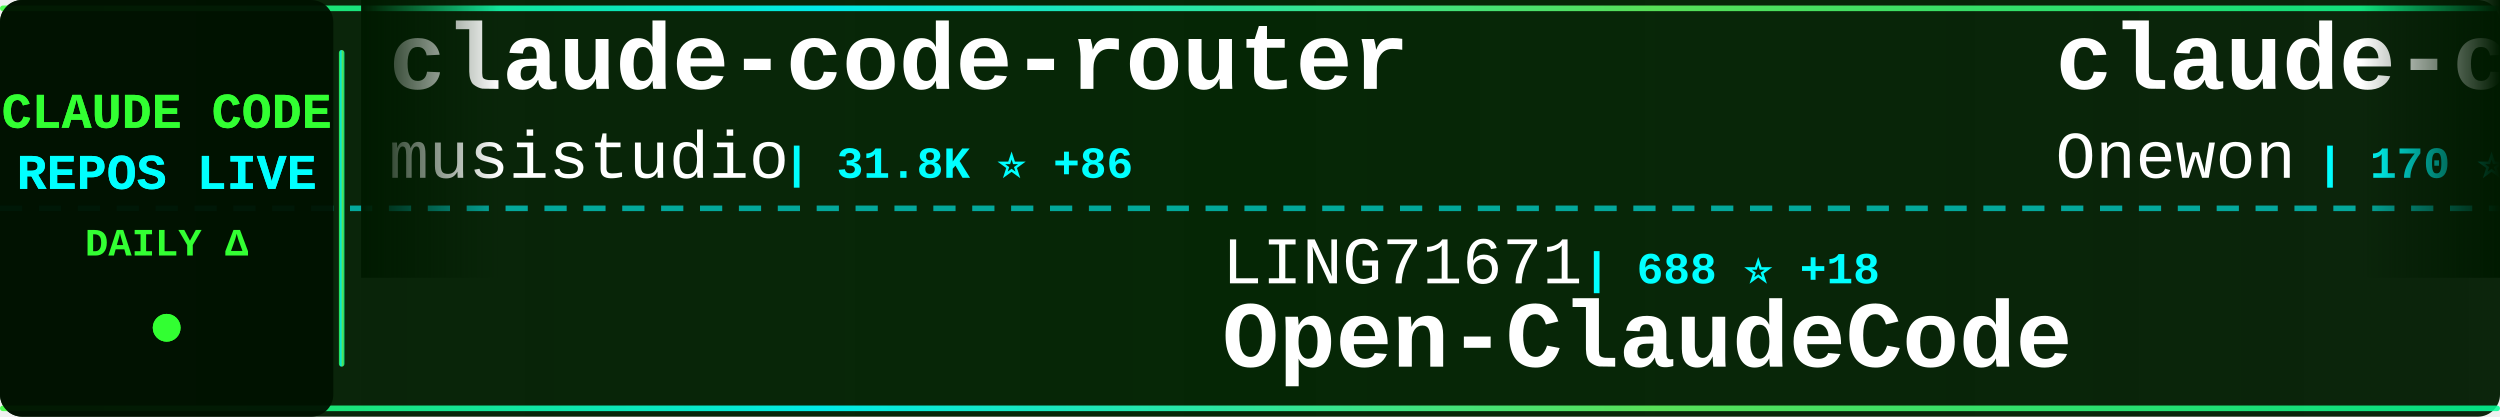
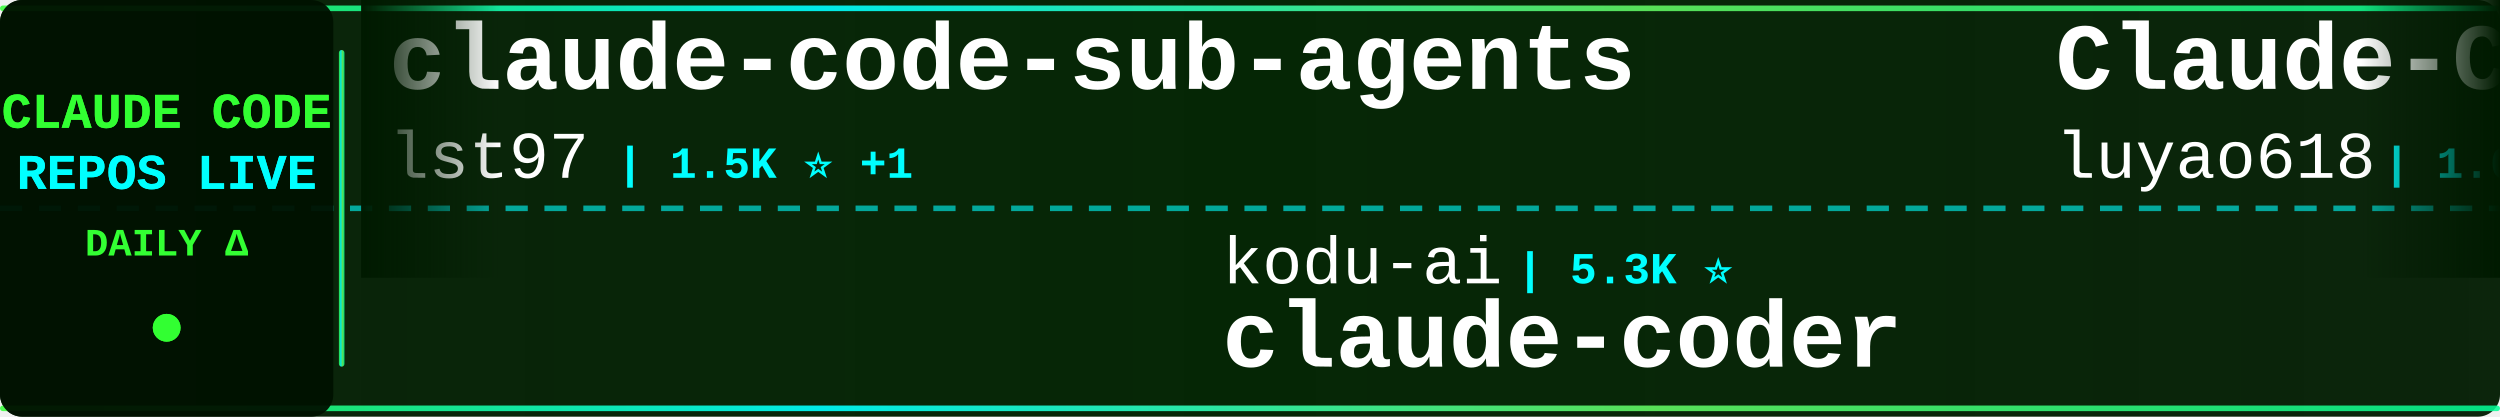
<svg xmlns="http://www.w3.org/2000/svg" width="900" height="150">
  <defs>
    <linearGradient id="tickerBg" x1="0%" y1="0%" x2="100%" y2="0%">
      <stop offset="0%" style="stop-color:#001a00;stop-opacity:0.95" />
      <stop offset="50%" style="stop-color:#002200;stop-opacity:0.98" />
      <stop offset="100%" style="stop-color:#001a00;stop-opacity:0.95" />
    </linearGradient>
    <linearGradient id="borderGrad" x1="0%" y1="0%" x2="100%" y2="0%">
      <stop offset="0%" style="stop-color:#33ff33;stop-opacity:0.85">
        <animate attributeName="stop-opacity" values="0.85;1;0.85" dur="2s" repeatCount="indefinite" />
      </stop>
      <stop offset="33%" style="stop-color:#00ffff;stop-opacity:0.9">
        <animate attributeName="stop-opacity" values="0.9;1;0.9" dur="2.2s" repeatCount="indefinite" />
      </stop>
      <stop offset="66%" style="stop-color:#66ff66;stop-opacity:0.85">
        <animate attributeName="stop-opacity" values="0.85;1;0.85" dur="1.8s" repeatCount="indefinite" />
      </stop>
      <stop offset="100%" style="stop-color:#00ff99;stop-opacity:0.85">
        <animate attributeName="stop-opacity" values="0.85;1;0.85" dur="2s" repeatCount="indefinite" />
      </stop>
    </linearGradient>
    <filter id="textGlow">
      <feGaussianBlur stdDeviation="0.1" result="coloredBlur" />
      <feMerge>
        <feMergeNode in="coloredBlur" />
        <feMergeNode in="SourceGraphic" />
      </feMerge>
    </filter>
    <filter id="metricGlow">
      <feGaussianBlur stdDeviation="0.2" result="coloredBlur" />
      <feMerge>
        <feMergeNode in="coloredBlur" />
        <feMergeNode in="SourceGraphic" />
      </feMerge>
    </filter>
    <linearGradient id="leftFade" x1="0%" y1="0%" x2="100%" y2="0%">
      <stop offset="0%" style="stop-color:#001a00;stop-opacity:1" />
      <stop offset="100%" style="stop-color:#001a00;stop-opacity:0" />
    </linearGradient>
    <linearGradient id="rightFade" x1="0%" y1="0%" x2="100%" y2="0%">
      <stop offset="0%" style="stop-color:#001a00;stop-opacity:0" />
      <stop offset="100%" style="stop-color:#001a00;stop-opacity:1" />
    </linearGradient>
  </defs>
  <rect width="900" height="150" fill="url(#tickerBg)" rx="8" />
  <rect x="0" y="2" width="900" height="2" fill="url(#borderGrad)" rx="1" />
  <rect x="0" y="146" width="900" height="2" fill="url(#borderGrad)" rx="1" />
  <line x1="0" y1="75" x2="900" y2="75" stroke="#00ffff" stroke-width="2" stroke-dasharray="8 6" opacity="0.6" />
  <rect x="0" y="0" width="120" height="150" fill="#001100" opacity="0.95" rx="8" />
  <text x="60" y="46" font-family="'Courier New', monospace" font-size="18" font-weight="bold" fill="#33ff33" text-anchor="middle" filter="url(#textGlow)">
    CLAUDE CODE
  </text>
  <text x="60" y="68" font-family="'Courier New', monospace" font-size="18" font-weight="bold" fill="#00ffff" text-anchor="middle" filter="url(#textGlow)">
    REPOS LIVE
  </text>
  <text x="60" y="92" font-family="'Courier New', monospace" font-size="14" font-weight="bold" fill="#33ff33" text-anchor="middle">
    DAILY Δ
  </text>
  <circle cx="60" cy="118" r="5" fill="#33ff33" filter="url(#metricGlow)">
    <animate attributeName="r" values="4;6;4" dur="1.5s" repeatCount="indefinite" />
    <animate attributeName="opacity" values="0.6;1;0.6" dur="1.5s" repeatCount="indefinite" />
  </circle>
  <rect x="122" y="18" width="2" height="114" fill="url(#borderGrad)" rx="1" />
  <clipPath id="tickerClip">
    <rect x="130" y="0" width="770" height="150" />
  </clipPath>
  <g clip-path="url(#tickerClip)">
    <g id="tickerItems">
      <animateTransform attributeName="transform" attributeType="XML" type="translate" from="0 0" to="-3000 0" dur="54s" repeatCount="indefinite" />
      <g transform="translate(0, 0)">
-         <text x="140" y="32" font-family="'Courier New', monospace" font-size="34" font-weight="bold" fill="#ffffff">claude-code-router</text>
-         <text x="140" y="64" font-family="'Courier New', monospace" font-size="24" font-weight="normal" fill="#ffffff" opacity="1.0">musistudio</text>
-         <text x="282" y="64" font-family="'Courier New', monospace" font-size="16" font-weight="bold" fill="#00ffff"> | 31.8K ⭐ +86</text>
+         <text x="140" y="32" font-family="'Courier New', monospace" font-size="34" font-weight="bold" fill="#ffffff">claude-code-sub-agents</text>
+         <text x="140" y="64" font-family="'Courier New', monospace" font-size="24" font-weight="normal" fill="#ffffff" opacity="1.0">lst97</text>
+         <text x="222" y="64" font-family="'Courier New', monospace" font-size="16" font-weight="bold" fill="#00ffff"> | 1.5K ⭐ +1</text>
      </g>
      <g transform="translate(300, 0)">
-         <text x="140" y="102" font-family="'Courier New', monospace" font-size="24" font-weight="normal" fill="#ffffff" opacity="1.0">LING71671</text>
-         <text x="270" y="102" font-family="'Courier New', monospace" font-size="16" font-weight="bold" fill="#00ffff"> | 688 ⭐ +18</text>
-         <text x="140" y="132" font-family="'Courier New', monospace" font-size="34" font-weight="bold" fill="#ffffff">Open-ClaudeCode</text>
-       </g>
-       <g transform="translate(600, 0)">
-         <text x="140" y="32" font-family="'Courier New', monospace" font-size="34" font-weight="bold" fill="#ffffff">claude-code</text>
-         <text x="140" y="64" font-family="'Courier New', monospace" font-size="24" font-weight="normal" fill="#ffffff" opacity="1.0">Onewon</text>
-         <text x="234" y="64" font-family="'Courier New', monospace" font-size="16" font-weight="bold" fill="#00ffff"> | 170 ⭐ +4</text>
-       </g>
-       <g transform="translate(900, 0)">
        <text x="140" y="102" font-family="'Courier New', monospace" font-size="24" font-weight="normal" fill="#ffffff" opacity="1.0">kodu-ai</text>
        <text x="246" y="102" font-family="'Courier New', monospace" font-size="16" font-weight="bold" fill="#00ffff"> | 5.3K ⭐</text>
        <text x="140" y="132" font-family="'Courier New', monospace" font-size="34" font-weight="bold" fill="#ffffff">claude-coder</text>
      </g>
+       <g transform="translate(600, 0)">
+         <text x="140" y="32" font-family="'Courier New', monospace" font-size="34" font-weight="bold" fill="#ffffff">Claude-Code-Source-Study</text>
+         <text x="140" y="64" font-family="'Courier New', monospace" font-size="24" font-weight="normal" fill="#ffffff" opacity="1.0">luyao618</text>
+         <text x="258" y="64" font-family="'Courier New', monospace" font-size="16" font-weight="bold" fill="#00ffff"> | 1.0K ⭐ +42</text>
+       </g>
+       <g transform="translate(900, 0)">
+         <text x="140" y="102" font-family="'Courier New', monospace" font-size="24" font-weight="normal" fill="#ffffff" opacity="1.0">fazxes</text>
+         <text x="234" y="102" font-family="'Courier New', monospace" font-size="16" font-weight="bold" fill="#00ffff"> | 198 ⭐ +4</text>
+         <text x="140" y="132" font-family="'Courier New', monospace" font-size="34" font-weight="bold" fill="#ffffff">Claude-code</text>
+       </g>
      <g transform="translate(1200, 0)">
-         <text x="140" y="32" font-family="'Courier New', monospace" font-size="34" font-weight="bold" fill="#ffffff">claude-code-proxy</text>
-         <text x="140" y="64" font-family="'Courier New', monospace" font-size="24" font-weight="normal" fill="#ffffff" opacity="1.0">fuergaosi233</text>
-         <text x="306" y="64" font-family="'Courier New', monospace" font-size="16" font-weight="bold" fill="#00ffff"> | 2.4K ⭐ +9</text>
+         <text x="140" y="32" font-family="'Courier New', monospace" font-size="34" font-weight="bold" fill="#ffffff">claudecodeui</text>
+         <text x="140" y="64" font-family="'Courier New', monospace" font-size="24" font-weight="normal" fill="#ffffff" opacity="1.0">siteboon</text>
+         <text x="258" y="64" font-family="'Courier New', monospace" font-size="16" font-weight="bold" fill="#00ffff"> | 9.6K ⭐ +31</text>
      </g>
      <g transform="translate(1500, 0)">
-         <text x="140" y="102" font-family="'Courier New', monospace" font-size="24" font-weight="normal" fill="#ffffff" opacity="1.0">claude-code-best</text>
-         <text x="354" y="102" font-family="'Courier New', monospace" font-size="16" font-weight="bold" fill="#00ffff"> | 14.7K ⭐ +323</text>
-         <text x="140" y="132" font-family="'Courier New', monospace" font-size="34" font-weight="bold" fill="#ffffff">claude-code</text>
+         <text x="140" y="102" font-family="'Courier New', monospace" font-size="24" font-weight="normal" fill="#ffffff" opacity="1.0">eyaltoledano</text>
+         <text x="306" y="102" font-family="'Courier New', monospace" font-size="16" font-weight="bold" fill="#00ffff"> | 26.4K ⭐ +18</text>
+         <text x="140" y="132" font-family="'Courier New', monospace" font-size="34" font-weight="bold" fill="#ffffff">claude-task-master</text>
      </g>
      <g transform="translate(1800, 0)">
-         <text x="140" y="32" font-family="'Courier New', monospace" font-size="34" font-weight="bold" fill="#ffffff">claude-code</text>
-         <text x="140" y="64" font-family="'Courier New', monospace" font-size="24" font-weight="normal" fill="#ffffff" opacity="1.0">chiragjoshi12</text>
-         <text x="318" y="64" font-family="'Courier New', monospace" font-size="16" font-weight="bold" fill="#00ffff"> | 180 ⭐ +4</text>
+         <text x="140" y="32" font-family="'Courier New', monospace" font-size="34" font-weight="bold" fill="#ffffff">Claude-Code-Game-Studios</text>
+         <text x="140" y="64" font-family="'Courier New', monospace" font-size="24" font-weight="normal" fill="#ffffff" opacity="1.0">Donchitos</text>
+         <text x="270" y="64" font-family="'Courier New', monospace" font-size="16" font-weight="bold" fill="#00ffff"> | 8.4K ⭐ +89</text>
      </g>
      <g transform="translate(2100, 0)">
-         <text x="140" y="102" font-family="'Courier New', monospace" font-size="24" font-weight="normal" fill="#ffffff" opacity="1.0">frankbria</text>
-         <text x="270" y="102" font-family="'Courier New', monospace" font-size="16" font-weight="bold" fill="#00ffff"> | 8.5K ⭐ +27</text>
-         <text x="140" y="132" font-family="'Courier New', monospace" font-size="34" font-weight="bold" fill="#ffffff">ralph-claude-code</text>
+         <text x="140" y="102" font-family="'Courier New', monospace" font-size="24" font-weight="normal" fill="#ffffff" opacity="1.0">sugyan</text>
+         <text x="234" y="102" font-family="'Courier New', monospace" font-size="16" font-weight="bold" fill="#00ffff"> | 1.0K ⭐ +2</text>
+         <text x="140" y="132" font-family="'Courier New', monospace" font-size="34" font-weight="bold" fill="#ffffff">claude-code-webui</text>
      </g>
      <g transform="translate(2400, 0)">
-         <text x="140" y="32" font-family="'Courier New', monospace" font-size="34" font-weight="bold" fill="#ffffff">claude-code-infrastructu...</text>
-         <text x="140" y="64" font-family="'Courier New', monospace" font-size="24" font-weight="normal" fill="#ffffff" opacity="1.0">diet103</text>
-         <text x="246" y="64" font-family="'Courier New', monospace" font-size="16" font-weight="bold" fill="#00ffff"> | 9.4K ⭐ +6</text>
+         <text x="140" y="32" font-family="'Courier New', monospace" font-size="34" font-weight="bold" fill="#ffffff">superpowers</text>
+         <text x="140" y="64" font-family="'Courier New', monospace" font-size="24" font-weight="normal" fill="#ffffff" opacity="1.0">obra</text>
+         <text x="210" y="64" font-family="'Courier New', monospace" font-size="16" font-weight="bold" fill="#00ffff"> | 140.8K ⭐ +2.1K</text>
      </g>
      <g transform="translate(2700, 0)">
        <text x="140" y="102" font-family="'Courier New', monospace" font-size="24" font-weight="normal" fill="#ffffff" opacity="1.0">https-deeplearning-ai</text>
-         <text x="414" y="102" font-family="'Courier New', monospace" font-size="16" font-weight="bold" fill="#00ffff"> | 479 ⭐</text>
+         <text x="414" y="102" font-family="'Courier New', monospace" font-size="16" font-weight="bold" fill="#00ffff"> | 480 ⭐ +1</text>
        <text x="140" y="132" font-family="'Courier New', monospace" font-size="34" font-weight="bold" fill="#ffffff">sc-claude-code-files</text>
      </g>
      <g transform="translate(3000, 0)">
-         <text x="140" y="32" font-family="'Courier New', monospace" font-size="34" font-weight="bold" fill="#ffffff">claude-code-router</text>
-         <text x="140" y="64" font-family="'Courier New', monospace" font-size="24" font-weight="normal" fill="#ffffff" opacity="1.0">musistudio</text>
-         <text x="282" y="64" font-family="'Courier New', monospace" font-size="16" font-weight="bold" fill="#00ffff"> | 31.8K ⭐ +86</text>
+         <text x="140" y="32" font-family="'Courier New', monospace" font-size="34" font-weight="bold" fill="#ffffff">claude-code-sub-agents</text>
+         <text x="140" y="64" font-family="'Courier New', monospace" font-size="24" font-weight="normal" fill="#ffffff" opacity="1.0">lst97</text>
+         <text x="222" y="64" font-family="'Courier New', monospace" font-size="16" font-weight="bold" fill="#00ffff"> | 1.5K ⭐ +1</text>
      </g>
      <g transform="translate(3300, 0)">
-         <text x="140" y="102" font-family="'Courier New', monospace" font-size="24" font-weight="normal" fill="#ffffff" opacity="1.0">LING71671</text>
-         <text x="270" y="102" font-family="'Courier New', monospace" font-size="16" font-weight="bold" fill="#00ffff"> | 688 ⭐ +18</text>
-         <text x="140" y="132" font-family="'Courier New', monospace" font-size="34" font-weight="bold" fill="#ffffff">Open-ClaudeCode</text>
-       </g>
-       <g transform="translate(3600, 0)">
-         <text x="140" y="32" font-family="'Courier New', monospace" font-size="34" font-weight="bold" fill="#ffffff">claude-code</text>
-         <text x="140" y="64" font-family="'Courier New', monospace" font-size="24" font-weight="normal" fill="#ffffff" opacity="1.0">Onewon</text>
-         <text x="234" y="64" font-family="'Courier New', monospace" font-size="16" font-weight="bold" fill="#00ffff"> | 170 ⭐ +4</text>
-       </g>
-       <g transform="translate(3900, 0)">
        <text x="140" y="102" font-family="'Courier New', monospace" font-size="24" font-weight="normal" fill="#ffffff" opacity="1.0">kodu-ai</text>
        <text x="246" y="102" font-family="'Courier New', monospace" font-size="16" font-weight="bold" fill="#00ffff"> | 5.3K ⭐</text>
        <text x="140" y="132" font-family="'Courier New', monospace" font-size="34" font-weight="bold" fill="#ffffff">claude-coder</text>
+       </g>
+       <g transform="translate(3600, 0)">
+         <text x="140" y="32" font-family="'Courier New', monospace" font-size="34" font-weight="bold" fill="#ffffff">Claude-Code-Source-Study</text>
+         <text x="140" y="64" font-family="'Courier New', monospace" font-size="24" font-weight="normal" fill="#ffffff" opacity="1.0">luyao618</text>
+         <text x="258" y="64" font-family="'Courier New', monospace" font-size="16" font-weight="bold" fill="#00ffff"> | 1.0K ⭐ +42</text>
+       </g>
+       <g transform="translate(3900, 0)">
+         <text x="140" y="102" font-family="'Courier New', monospace" font-size="24" font-weight="normal" fill="#ffffff" opacity="1.0">fazxes</text>
+         <text x="234" y="102" font-family="'Courier New', monospace" font-size="16" font-weight="bold" fill="#00ffff"> | 198 ⭐ +4</text>
+         <text x="140" y="132" font-family="'Courier New', monospace" font-size="34" font-weight="bold" fill="#ffffff">Claude-code</text>
      </g>
    </g>
  </g>
  <rect x="130" y="0" width="50" height="100" fill="url(#leftFade)" />
  <rect x="850" y="0" width="50" height="100" fill="url(#rightFade)" />
</svg>
